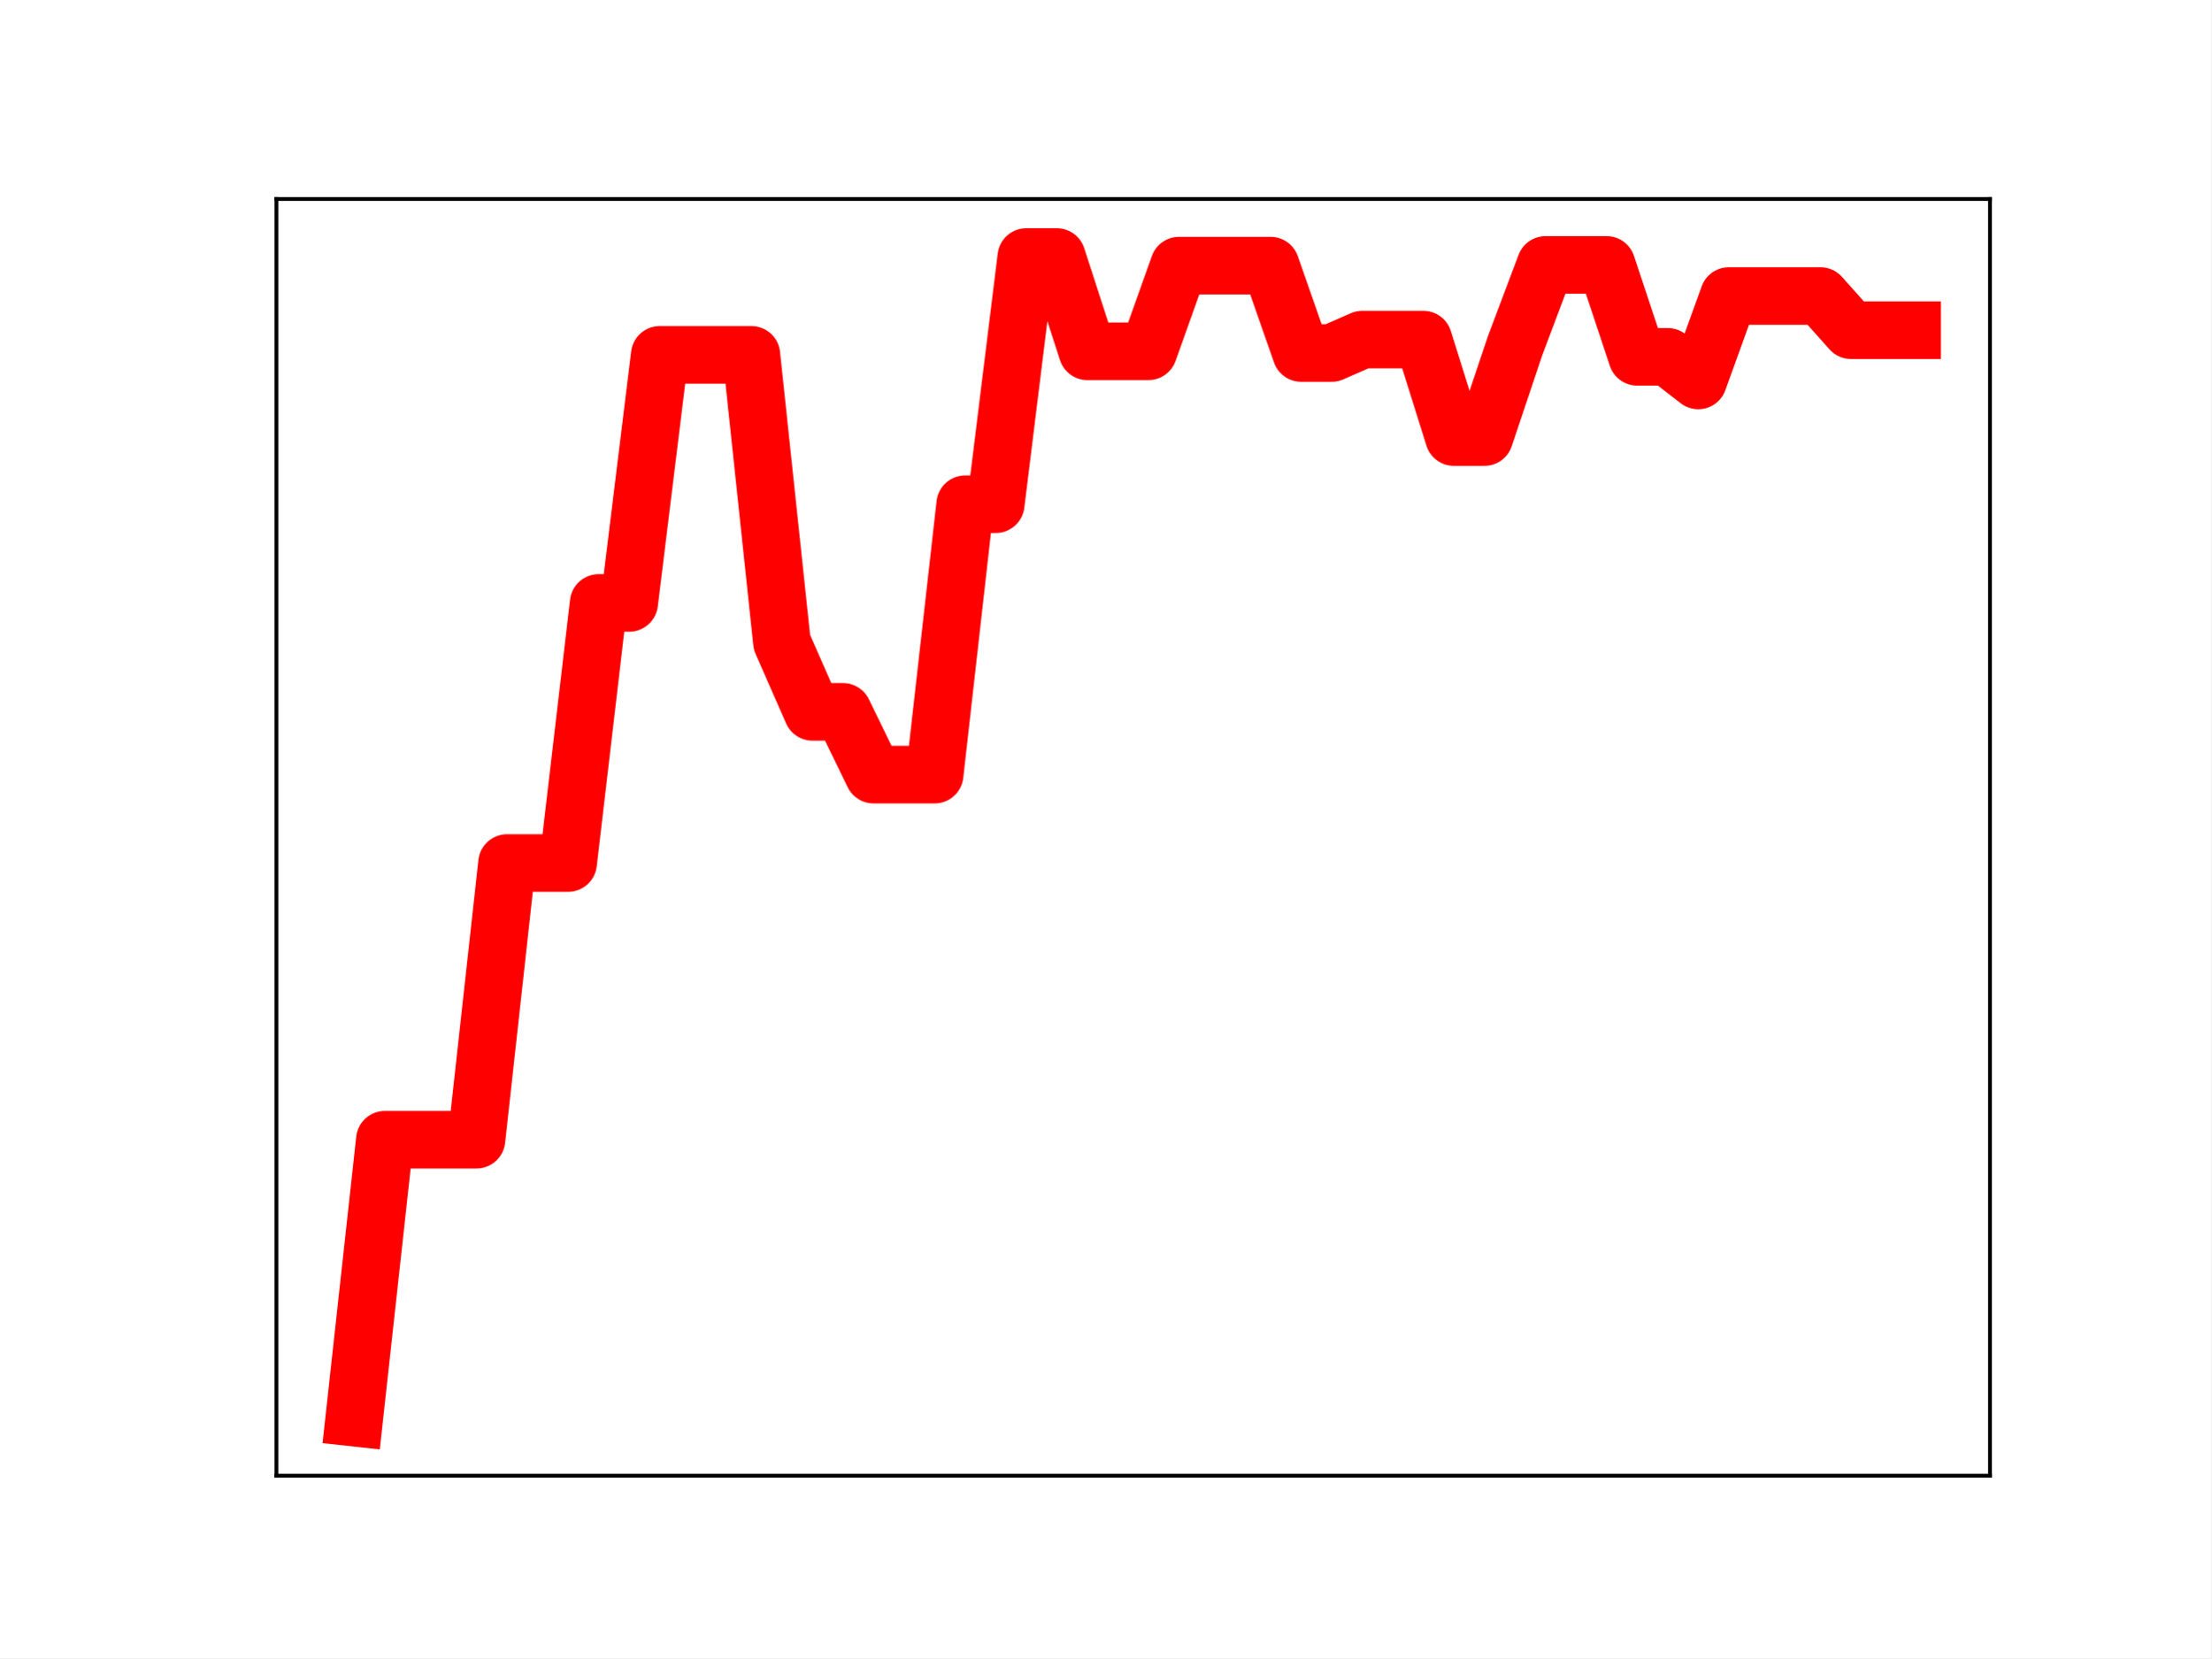
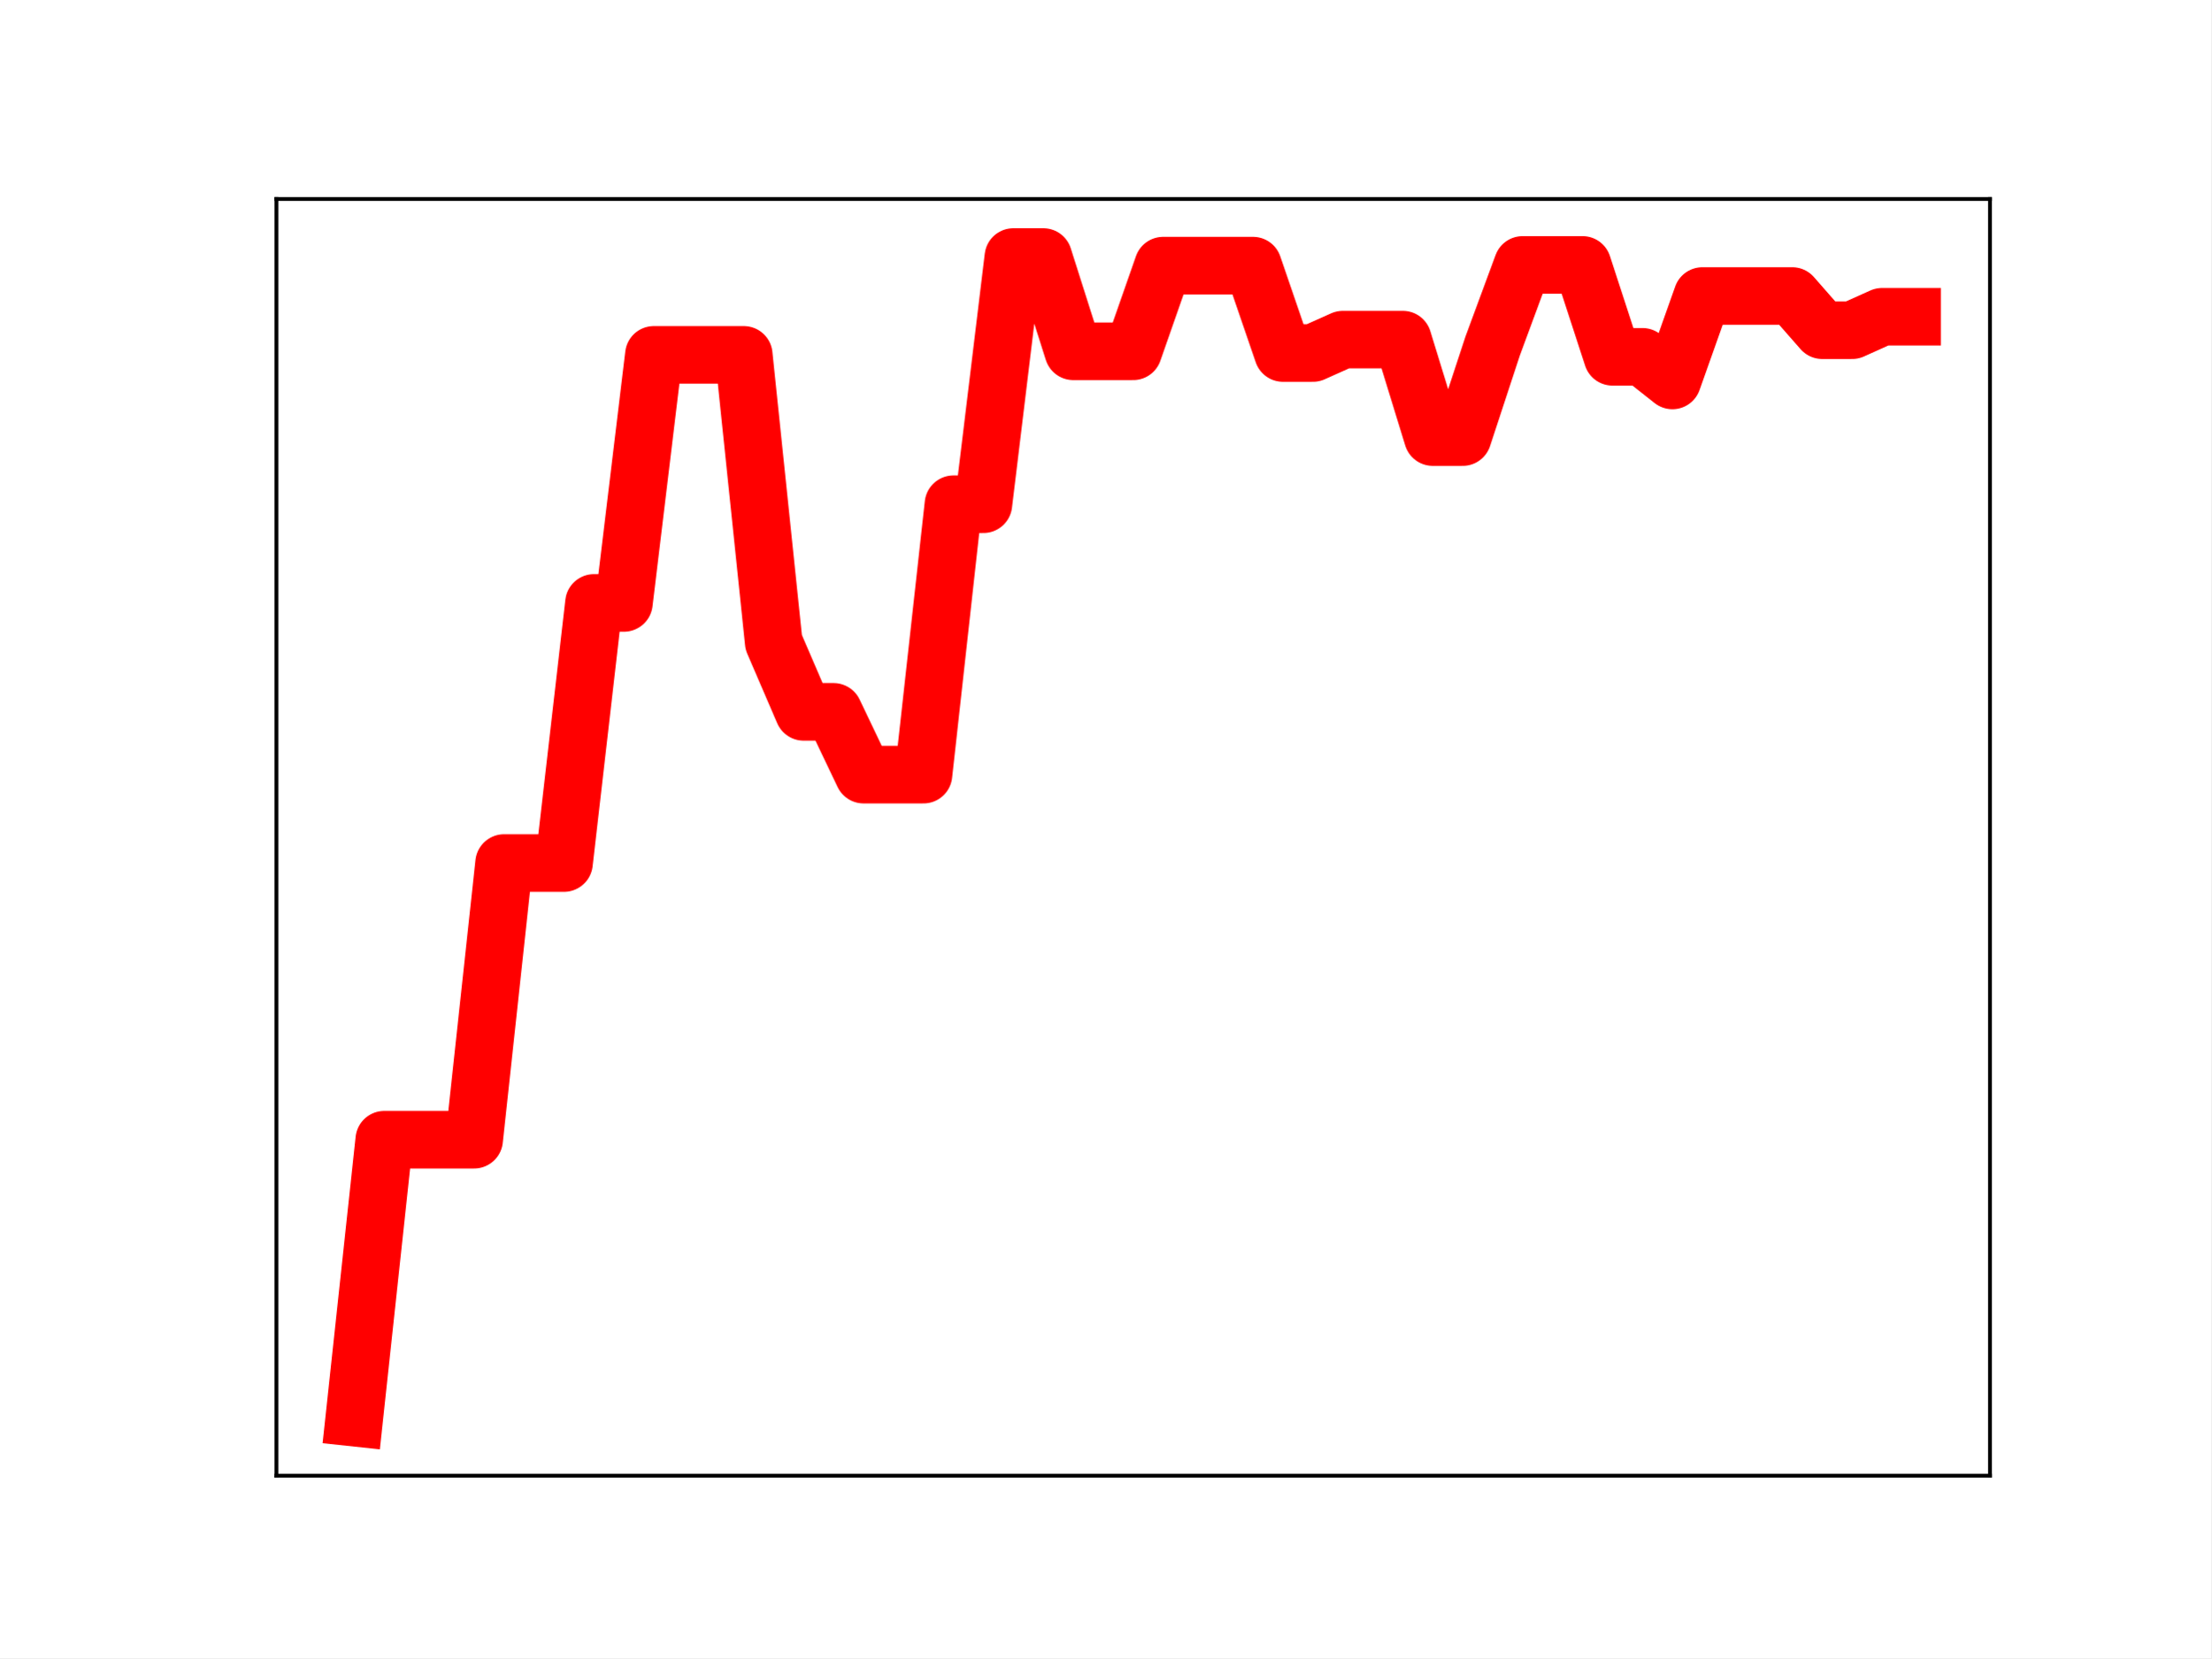
<svg xmlns="http://www.w3.org/2000/svg" xmlns:xlink="http://www.w3.org/1999/xlink" height="345.6pt" version="1.1" viewBox="0 0 460.8 345.6" width="460.8pt">
  <defs>
    <style type="text/css">
*{stroke-linecap:butt;stroke-linejoin:round;}
  </style>
  </defs>
  <g id="figure_1">
    <g id="patch_1">
      <path d="M 0 345.6  L 460.8 345.6  L 460.8 0  L 0 0  z " style="fill:#ffffff;" />
    </g>
    <g id="axes_1">
      <g id="patch_2">
        <path d="M 57.6 307.584  L 414.72 307.584  L 414.72 41.472  L 57.6 41.472  z " style="fill:#ffffff;" />
      </g>
      <g id="line2d_1">
-         <path clip-path="url(#p6f29491498)" d="M 73.833 295.488  L 80.199 237.555  L 86.564 237.555  L 92.93 237.555  L 99.296 237.555  L 105.662 179.882  L 112.027 179.882  L 118.393 179.882  L 124.759 125.667  L 131.125 125.667  L 137.49 73.954  L 143.856 73.954  L 150.222 73.954  L 156.588 73.954  L 162.954 133.879  L 169.319 148.373  L 175.685 148.373  L 182.051 161.458  L 188.417 161.458  L 194.782 161.458  L 201.148 105.094  L 207.514 105.094  L 213.88 53.568  L 220.246 53.568  L 226.611 73.219  L 232.977 73.219  L 239.343 73.219  L 245.709 55.363  L 252.074 55.363  L 258.44 55.363  L 264.806 55.363  L 271.172 73.575  L 277.538 73.575  L 283.903 70.78  L 290.269 70.78  L 296.635 70.78  L 303.001 91.097  L 309.366 91.097  L 315.732 72.109  L 322.098 55.213  L 328.464 55.213  L 334.83 55.213  L 341.195 74.367  L 347.561 74.367  L 353.927 79.294  L 360.293 61.696  L 366.658 61.696  L 373.024 61.696  L 379.39 61.696  L 385.756 68.819  L 392.121 68.819  L 398.487 68.819  " style="fill:none;stroke:#ff0000;stroke-linecap:square;stroke-width:12;" />
+         <path clip-path="url(#peda243231a)" d="M 73.833 295.488  L 80.076 237.555  L 86.319 237.555  L 92.563 237.555  L 98.806 237.555  L 105.05 179.882  L 111.293 179.882  L 117.536 179.882  L 123.78 125.667  L 130.023 125.667  L 136.266 73.954  L 142.51 73.954  L 148.753 73.954  L 154.996 73.954  L 161.24 133.879  L 167.483 148.373  L 173.726 148.373  L 179.97 161.458  L 186.213 161.458  L 192.457 161.458  L 198.7 105.094  L 204.943 105.094  L 211.187 53.568  L 217.43 53.568  L 223.673 73.219  L 229.917 73.219  L 236.16 73.219  L 242.403 55.363  L 248.647 55.363  L 254.89 55.363  L 261.133 55.363  L 267.377 73.575  L 273.62 73.575  L 279.863 70.78  L 286.107 70.78  L 292.35 70.78  L 298.594 91.097  L 304.837 91.097  L 311.08 72.109  L 317.324 55.213  L 323.567 55.213  L 329.81 55.213  L 336.054 74.367  L 342.297 74.367  L 348.54 79.294  L 354.784 61.696  L 361.027 61.696  L 367.27 61.696  L 373.514 61.696  L 379.757 68.819  L 386.001 68.819  L 392.244 66.014  L 398.487 66.014  " style="fill:none;stroke:#ff0000;stroke-linecap:square;stroke-width:12;" />
        <defs>
-           <path d="M 0 3  C 0.796 3 1.559 2.684 2.121 2.121  C 2.684 1.559 3 0.796 3 0  C 3 -0.796 2.684 -1.559 2.121 -2.121  C 1.559 -2.684 0.796 -3 0 -3  C -0.796 -3 -1.559 -2.684 -2.121 -2.121  C -2.684 -1.559 -3 -0.796 -3 0  C -3 0.796 -2.684 1.559 -2.121 2.121  C -1.559 2.684 -0.796 3 0 3  z " id="m2715daf761" style="stroke:#ff0000;" />
+           <path d="M 0 3  C 0.796 3 1.559 2.684 2.121 2.121  C 2.684 1.559 3 0.796 3 0  C 3 -0.796 2.684 -1.559 2.121 -2.121  C 1.559 -2.684 0.796 -3 0 -3  C -0.796 -3 -1.559 -2.684 -2.121 -2.121  C -2.684 -1.559 -3 -0.796 -3 0  C -3 0.796 -2.684 1.559 -2.121 2.121  C -1.559 2.684 -0.796 3 0 3  z " id="m853fdece5f" style="stroke:#ff0000;" />
        </defs>
-         <g clip-path="url(#p6f29491498)">
-           <use style="fill:#ff0000;stroke:#ff0000;" x="73.833" xlink:href="#m2715daf761" y="295.488" />
-           <use style="fill:#ff0000;stroke:#ff0000;" x="80.199" xlink:href="#m2715daf761" y="237.555" />
-           <use style="fill:#ff0000;stroke:#ff0000;" x="86.564" xlink:href="#m2715daf761" y="237.555" />
-           <use style="fill:#ff0000;stroke:#ff0000;" x="92.93" xlink:href="#m2715daf761" y="237.555" />
-           <use style="fill:#ff0000;stroke:#ff0000;" x="99.296" xlink:href="#m2715daf761" y="237.555" />
-           <use style="fill:#ff0000;stroke:#ff0000;" x="105.662" xlink:href="#m2715daf761" y="179.882" />
-           <use style="fill:#ff0000;stroke:#ff0000;" x="112.027" xlink:href="#m2715daf761" y="179.882" />
-           <use style="fill:#ff0000;stroke:#ff0000;" x="118.393" xlink:href="#m2715daf761" y="179.882" />
-           <use style="fill:#ff0000;stroke:#ff0000;" x="124.759" xlink:href="#m2715daf761" y="125.667" />
-           <use style="fill:#ff0000;stroke:#ff0000;" x="131.125" xlink:href="#m2715daf761" y="125.667" />
-           <use style="fill:#ff0000;stroke:#ff0000;" x="137.49" xlink:href="#m2715daf761" y="73.954" />
-           <use style="fill:#ff0000;stroke:#ff0000;" x="143.856" xlink:href="#m2715daf761" y="73.954" />
-           <use style="fill:#ff0000;stroke:#ff0000;" x="150.222" xlink:href="#m2715daf761" y="73.954" />
-           <use style="fill:#ff0000;stroke:#ff0000;" x="156.588" xlink:href="#m2715daf761" y="73.954" />
-           <use style="fill:#ff0000;stroke:#ff0000;" x="162.954" xlink:href="#m2715daf761" y="133.879" />
-           <use style="fill:#ff0000;stroke:#ff0000;" x="169.319" xlink:href="#m2715daf761" y="148.373" />
-           <use style="fill:#ff0000;stroke:#ff0000;" x="175.685" xlink:href="#m2715daf761" y="148.373" />
-           <use style="fill:#ff0000;stroke:#ff0000;" x="182.051" xlink:href="#m2715daf761" y="161.458" />
-           <use style="fill:#ff0000;stroke:#ff0000;" x="188.417" xlink:href="#m2715daf761" y="161.458" />
-           <use style="fill:#ff0000;stroke:#ff0000;" x="194.782" xlink:href="#m2715daf761" y="161.458" />
-           <use style="fill:#ff0000;stroke:#ff0000;" x="201.148" xlink:href="#m2715daf761" y="105.094" />
-           <use style="fill:#ff0000;stroke:#ff0000;" x="207.514" xlink:href="#m2715daf761" y="105.094" />
-           <use style="fill:#ff0000;stroke:#ff0000;" x="213.88" xlink:href="#m2715daf761" y="53.568" />
-           <use style="fill:#ff0000;stroke:#ff0000;" x="220.246" xlink:href="#m2715daf761" y="53.568" />
-           <use style="fill:#ff0000;stroke:#ff0000;" x="226.611" xlink:href="#m2715daf761" y="73.219" />
-           <use style="fill:#ff0000;stroke:#ff0000;" x="232.977" xlink:href="#m2715daf761" y="73.219" />
-           <use style="fill:#ff0000;stroke:#ff0000;" x="239.343" xlink:href="#m2715daf761" y="73.219" />
-           <use style="fill:#ff0000;stroke:#ff0000;" x="245.709" xlink:href="#m2715daf761" y="55.363" />
-           <use style="fill:#ff0000;stroke:#ff0000;" x="252.074" xlink:href="#m2715daf761" y="55.363" />
-           <use style="fill:#ff0000;stroke:#ff0000;" x="258.44" xlink:href="#m2715daf761" y="55.363" />
-           <use style="fill:#ff0000;stroke:#ff0000;" x="264.806" xlink:href="#m2715daf761" y="55.363" />
-           <use style="fill:#ff0000;stroke:#ff0000;" x="271.172" xlink:href="#m2715daf761" y="73.575" />
-           <use style="fill:#ff0000;stroke:#ff0000;" x="277.538" xlink:href="#m2715daf761" y="73.575" />
-           <use style="fill:#ff0000;stroke:#ff0000;" x="283.903" xlink:href="#m2715daf761" y="70.78" />
-           <use style="fill:#ff0000;stroke:#ff0000;" x="290.269" xlink:href="#m2715daf761" y="70.78" />
-           <use style="fill:#ff0000;stroke:#ff0000;" x="296.635" xlink:href="#m2715daf761" y="70.78" />
-           <use style="fill:#ff0000;stroke:#ff0000;" x="303.001" xlink:href="#m2715daf761" y="91.097" />
-           <use style="fill:#ff0000;stroke:#ff0000;" x="309.366" xlink:href="#m2715daf761" y="91.097" />
-           <use style="fill:#ff0000;stroke:#ff0000;" x="315.732" xlink:href="#m2715daf761" y="72.109" />
-           <use style="fill:#ff0000;stroke:#ff0000;" x="322.098" xlink:href="#m2715daf761" y="55.213" />
-           <use style="fill:#ff0000;stroke:#ff0000;" x="328.464" xlink:href="#m2715daf761" y="55.213" />
-           <use style="fill:#ff0000;stroke:#ff0000;" x="334.83" xlink:href="#m2715daf761" y="55.213" />
-           <use style="fill:#ff0000;stroke:#ff0000;" x="341.195" xlink:href="#m2715daf761" y="74.367" />
-           <use style="fill:#ff0000;stroke:#ff0000;" x="347.561" xlink:href="#m2715daf761" y="74.367" />
-           <use style="fill:#ff0000;stroke:#ff0000;" x="353.927" xlink:href="#m2715daf761" y="79.294" />
-           <use style="fill:#ff0000;stroke:#ff0000;" x="360.293" xlink:href="#m2715daf761" y="61.696" />
-           <use style="fill:#ff0000;stroke:#ff0000;" x="366.658" xlink:href="#m2715daf761" y="61.696" />
-           <use style="fill:#ff0000;stroke:#ff0000;" x="373.024" xlink:href="#m2715daf761" y="61.696" />
-           <use style="fill:#ff0000;stroke:#ff0000;" x="379.39" xlink:href="#m2715daf761" y="61.696" />
-           <use style="fill:#ff0000;stroke:#ff0000;" x="385.756" xlink:href="#m2715daf761" y="68.819" />
-           <use style="fill:#ff0000;stroke:#ff0000;" x="392.121" xlink:href="#m2715daf761" y="68.819" />
-           <use style="fill:#ff0000;stroke:#ff0000;" x="398.487" xlink:href="#m2715daf761" y="68.819" />
+         <g clip-path="url(#peda243231a)">
+           <use style="fill:#ff0000;stroke:#ff0000;" x="73.833" xlink:href="#m853fdece5f" y="295.488" />
+           <use style="fill:#ff0000;stroke:#ff0000;" x="80.076" xlink:href="#m853fdece5f" y="237.555" />
+           <use style="fill:#ff0000;stroke:#ff0000;" x="86.319" xlink:href="#m853fdece5f" y="237.555" />
+           <use style="fill:#ff0000;stroke:#ff0000;" x="92.563" xlink:href="#m853fdece5f" y="237.555" />
+           <use style="fill:#ff0000;stroke:#ff0000;" x="98.806" xlink:href="#m853fdece5f" y="237.555" />
+           <use style="fill:#ff0000;stroke:#ff0000;" x="105.05" xlink:href="#m853fdece5f" y="179.882" />
+           <use style="fill:#ff0000;stroke:#ff0000;" x="111.293" xlink:href="#m853fdece5f" y="179.882" />
+           <use style="fill:#ff0000;stroke:#ff0000;" x="117.536" xlink:href="#m853fdece5f" y="179.882" />
+           <use style="fill:#ff0000;stroke:#ff0000;" x="123.78" xlink:href="#m853fdece5f" y="125.667" />
+           <use style="fill:#ff0000;stroke:#ff0000;" x="130.023" xlink:href="#m853fdece5f" y="125.667" />
+           <use style="fill:#ff0000;stroke:#ff0000;" x="136.266" xlink:href="#m853fdece5f" y="73.954" />
+           <use style="fill:#ff0000;stroke:#ff0000;" x="142.51" xlink:href="#m853fdece5f" y="73.954" />
+           <use style="fill:#ff0000;stroke:#ff0000;" x="148.753" xlink:href="#m853fdece5f" y="73.954" />
+           <use style="fill:#ff0000;stroke:#ff0000;" x="154.996" xlink:href="#m853fdece5f" y="73.954" />
+           <use style="fill:#ff0000;stroke:#ff0000;" x="161.24" xlink:href="#m853fdece5f" y="133.879" />
+           <use style="fill:#ff0000;stroke:#ff0000;" x="167.483" xlink:href="#m853fdece5f" y="148.373" />
+           <use style="fill:#ff0000;stroke:#ff0000;" x="173.726" xlink:href="#m853fdece5f" y="148.373" />
+           <use style="fill:#ff0000;stroke:#ff0000;" x="179.97" xlink:href="#m853fdece5f" y="161.458" />
+           <use style="fill:#ff0000;stroke:#ff0000;" x="186.213" xlink:href="#m853fdece5f" y="161.458" />
+           <use style="fill:#ff0000;stroke:#ff0000;" x="192.457" xlink:href="#m853fdece5f" y="161.458" />
+           <use style="fill:#ff0000;stroke:#ff0000;" x="198.7" xlink:href="#m853fdece5f" y="105.094" />
+           <use style="fill:#ff0000;stroke:#ff0000;" x="204.943" xlink:href="#m853fdece5f" y="105.094" />
+           <use style="fill:#ff0000;stroke:#ff0000;" x="211.187" xlink:href="#m853fdece5f" y="53.568" />
+           <use style="fill:#ff0000;stroke:#ff0000;" x="217.43" xlink:href="#m853fdece5f" y="53.568" />
+           <use style="fill:#ff0000;stroke:#ff0000;" x="223.673" xlink:href="#m853fdece5f" y="73.219" />
+           <use style="fill:#ff0000;stroke:#ff0000;" x="229.917" xlink:href="#m853fdece5f" y="73.219" />
+           <use style="fill:#ff0000;stroke:#ff0000;" x="236.16" xlink:href="#m853fdece5f" y="73.219" />
+           <use style="fill:#ff0000;stroke:#ff0000;" x="242.403" xlink:href="#m853fdece5f" y="55.363" />
+           <use style="fill:#ff0000;stroke:#ff0000;" x="248.647" xlink:href="#m853fdece5f" y="55.363" />
+           <use style="fill:#ff0000;stroke:#ff0000;" x="254.89" xlink:href="#m853fdece5f" y="55.363" />
+           <use style="fill:#ff0000;stroke:#ff0000;" x="261.133" xlink:href="#m853fdece5f" y="55.363" />
+           <use style="fill:#ff0000;stroke:#ff0000;" x="267.377" xlink:href="#m853fdece5f" y="73.575" />
+           <use style="fill:#ff0000;stroke:#ff0000;" x="273.62" xlink:href="#m853fdece5f" y="73.575" />
+           <use style="fill:#ff0000;stroke:#ff0000;" x="279.863" xlink:href="#m853fdece5f" y="70.78" />
+           <use style="fill:#ff0000;stroke:#ff0000;" x="286.107" xlink:href="#m853fdece5f" y="70.78" />
+           <use style="fill:#ff0000;stroke:#ff0000;" x="292.35" xlink:href="#m853fdece5f" y="70.78" />
+           <use style="fill:#ff0000;stroke:#ff0000;" x="298.594" xlink:href="#m853fdece5f" y="91.097" />
+           <use style="fill:#ff0000;stroke:#ff0000;" x="304.837" xlink:href="#m853fdece5f" y="91.097" />
+           <use style="fill:#ff0000;stroke:#ff0000;" x="311.08" xlink:href="#m853fdece5f" y="72.109" />
+           <use style="fill:#ff0000;stroke:#ff0000;" x="317.324" xlink:href="#m853fdece5f" y="55.213" />
+           <use style="fill:#ff0000;stroke:#ff0000;" x="323.567" xlink:href="#m853fdece5f" y="55.213" />
+           <use style="fill:#ff0000;stroke:#ff0000;" x="329.81" xlink:href="#m853fdece5f" y="55.213" />
+           <use style="fill:#ff0000;stroke:#ff0000;" x="336.054" xlink:href="#m853fdece5f" y="74.367" />
+           <use style="fill:#ff0000;stroke:#ff0000;" x="342.297" xlink:href="#m853fdece5f" y="74.367" />
+           <use style="fill:#ff0000;stroke:#ff0000;" x="348.54" xlink:href="#m853fdece5f" y="79.294" />
+           <use style="fill:#ff0000;stroke:#ff0000;" x="354.784" xlink:href="#m853fdece5f" y="61.696" />
+           <use style="fill:#ff0000;stroke:#ff0000;" x="361.027" xlink:href="#m853fdece5f" y="61.696" />
+           <use style="fill:#ff0000;stroke:#ff0000;" x="367.27" xlink:href="#m853fdece5f" y="61.696" />
+           <use style="fill:#ff0000;stroke:#ff0000;" x="373.514" xlink:href="#m853fdece5f" y="61.696" />
+           <use style="fill:#ff0000;stroke:#ff0000;" x="379.757" xlink:href="#m853fdece5f" y="68.819" />
+           <use style="fill:#ff0000;stroke:#ff0000;" x="386.001" xlink:href="#m853fdece5f" y="68.819" />
+           <use style="fill:#ff0000;stroke:#ff0000;" x="392.244" xlink:href="#m853fdece5f" y="66.014" />
+           <use style="fill:#ff0000;stroke:#ff0000;" x="398.487" xlink:href="#m853fdece5f" y="66.014" />
        </g>
      </g>
      <g id="patch_3">
        <path d="M 57.6 307.584  L 57.6 41.472  " style="fill:none;stroke:#000000;stroke-linecap:square;stroke-linejoin:miter;stroke-width:0.8;" />
      </g>
      <g id="patch_4">
        <path d="M 414.72 307.584  L 414.72 41.472  " style="fill:none;stroke:#000000;stroke-linecap:square;stroke-linejoin:miter;stroke-width:0.8;" />
      </g>
      <g id="patch_5">
        <path d="M 57.6 307.584  L 414.72 307.584  " style="fill:none;stroke:#000000;stroke-linecap:square;stroke-linejoin:miter;stroke-width:0.8;" />
      </g>
      <g id="patch_6">
        <path d="M 57.6 41.472  L 414.72 41.472  " style="fill:none;stroke:#000000;stroke-linecap:square;stroke-linejoin:miter;stroke-width:0.8;" />
      </g>
    </g>
  </g>
  <defs>
-     <clipPath id="p6f29491498">
+     <clipPath id="peda243231a">
      <rect height="266.112" width="357.12" x="57.6" y="41.472" />
    </clipPath>
  </defs>
</svg>
